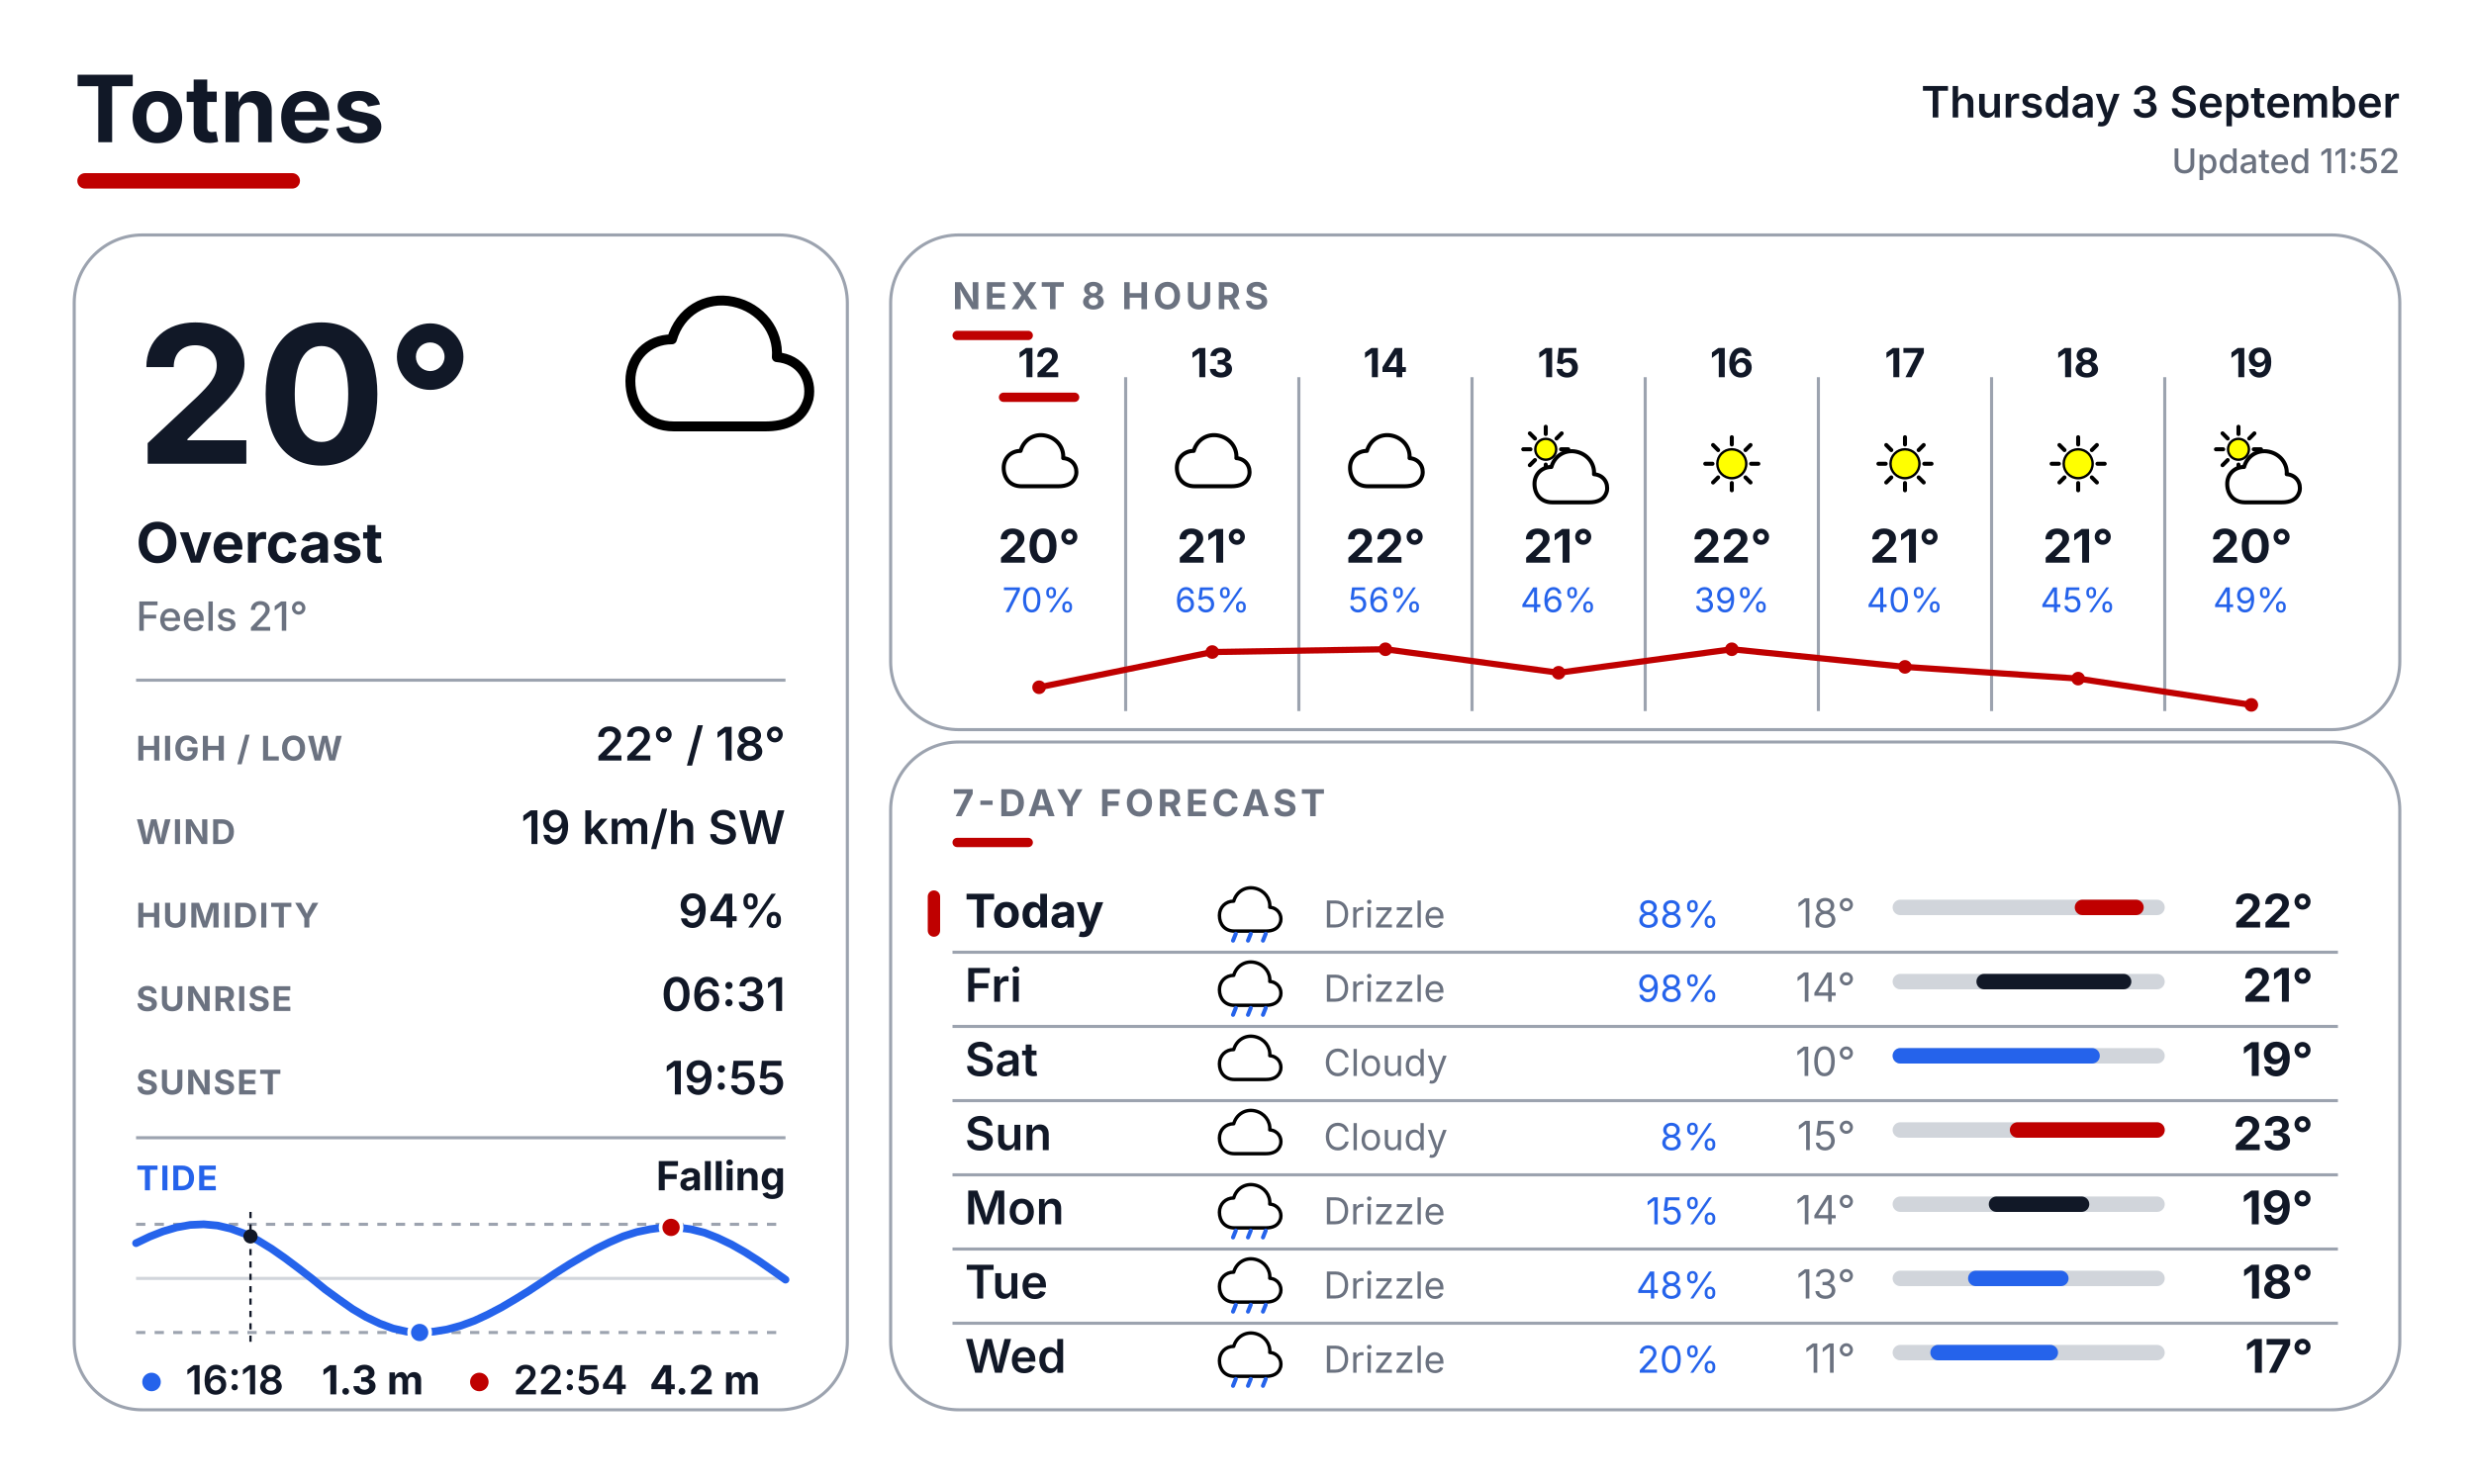
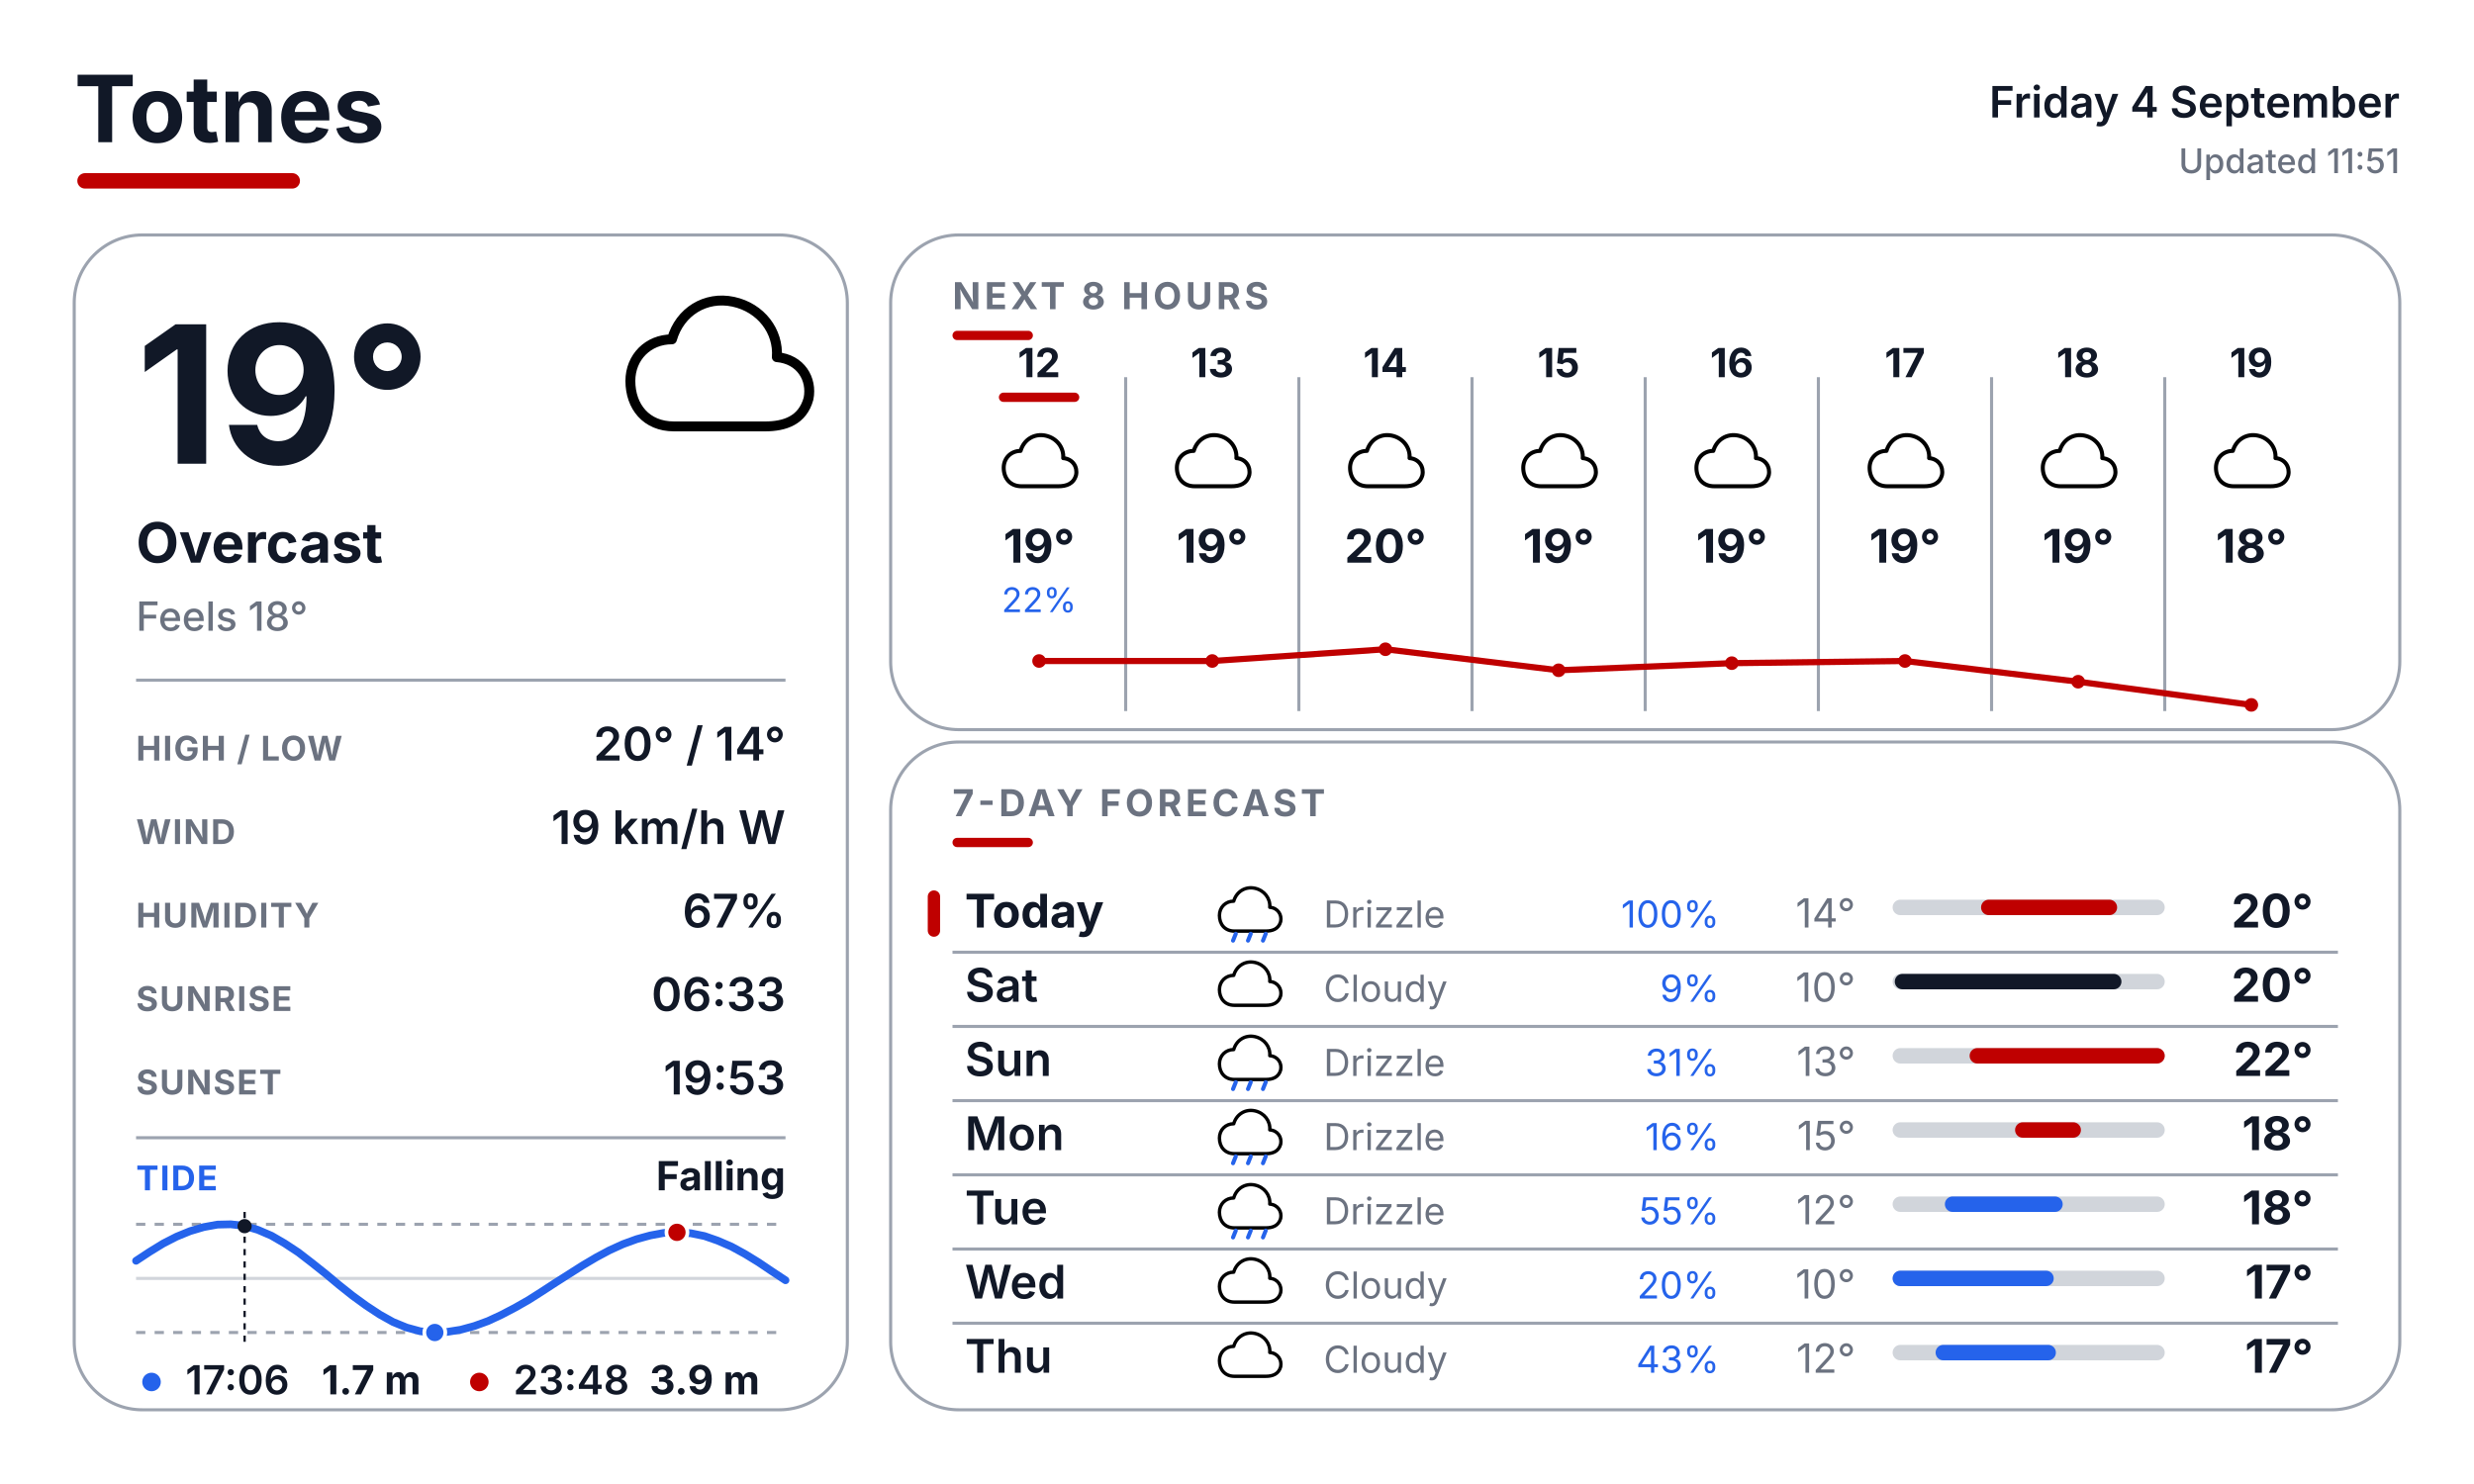
<svg xmlns="http://www.w3.org/2000/svg" width="800" height="480" viewBox="0 0 800 480" fill="none">
  <defs>
    <style>
      text { font-family: Inter, Arial, Helvetica, sans-serif; }
      .place { font-size: 30px; font-weight: 700; fill: #111827; }
      .date { font-size: 14px; font-weight: 600; fill: #111827; }
      .updated { font-size: 11px; font-weight: 500; fill: #6B7280; }
      .temp { font-size: 62px; font-weight: 700; fill: #111827; }
      .cond { font-size: 18px; font-weight: 700; fill: #111827; }
      .feels { font-size: 13px; font-weight: 500; fill: #6B7280; }
      .slabel { font-size: 11px; font-weight: 700; letter-spacing: 0.04em; fill: #6B7280; }
      .svalue { font-size: 15px; font-weight: 600; fill: #111827; }
      .sec { font-size: 12px; font-weight: 700; letter-spacing: 0.10em; fill: #6B7280; }
      .tidelabel { font-size: 11px; font-weight: 700; letter-spacing: 0.04em; fill: #2563EB; }
      .tidestate { font-size: 13px; font-weight: 700; fill: #111827; }
    </style>
  </defs>
  <rect width="800" height="480" fill="#FFFFFF" />
  <text x="24" y="46" class="place">Totnes</text>
  <rect x="25" y="56" width="72" height="5" rx="2.5" fill="#BF0000" />
-   <text x="776" y="38" text-anchor="end" class="date">Thursday 3 September</text>
-   <text x="776" y="56" text-anchor="end" class="updated">Updated 11:52</text>
+   <text x="776" y="38" text-anchor="end" class="date">Friday 4 September</text>
+   <text x="776" y="56" text-anchor="end" class="updated">Updated 11:51</text>
  <rect x="24" y="76" width="250" height="380" rx="22" fill="#FFFFFF" stroke="#9CA3AF" stroke-width="1" />
  <rect x="288" y="76" width="488" height="160" rx="22" fill="#FFFFFF" stroke="#9CA3AF" stroke-width="1" />
  <rect x="288" y="240" width="488" height="216" rx="22" fill="#FFFFFF" stroke="#9CA3AF" stroke-width="1" />
  <g transform="translate(200.0 88.0) scale(0.64)">
    <path d="M28 78 C14 78 6 68 6 55 C6 43 15 34 27 34 C31 20 44 12 58 15 C72 18 81 30 80 43 C92 44 98 54 96 64 C93 75 84 78 74 78 Z" fill="white" stroke="black" stroke-width="5" stroke-linejoin="round" />
  </g>
-   <text x="44" y="150" class="temp">20°</text>
+   <text x="44" y="150" class="temp">19°</text>
  <text x="44" y="182" class="cond">Overcast</text>
-   <text x="44" y="204" class="feels">Feels 21°</text>
+   <text x="44" y="204" class="feels">Feels 18°</text>
  <line x1="44" y1="220" x2="254" y2="220" stroke="#9CA3AF" stroke-width="1" />
  <text x="44" y="246" class="slabel">HIGH / LOW</text>
-   <text x="254" y="246" text-anchor="end" class="svalue">22° / 18°</text>
+   <text x="254" y="246" text-anchor="end" class="svalue">20° / 14°</text>
  <text x="44" y="273" class="slabel">WIND</text>
-   <text x="254" y="273" text-anchor="end" class="svalue">19 km/h SW</text>
+   <text x="254" y="273" text-anchor="end" class="svalue">19 km/h W</text>
  <text x="44" y="300" class="slabel">HUMIDITY</text>
-   <text x="254" y="300" text-anchor="end" class="svalue">94%</text>
+   <text x="254" y="300" text-anchor="end" class="svalue">67%</text>
  <text x="44" y="327" class="slabel">SUNRISE</text>
-   <text x="254" y="327" text-anchor="end" class="svalue">06:31</text>
+   <text x="254" y="327" text-anchor="end" class="svalue">06:33</text>
  <text x="44" y="354" class="slabel">SUNSET</text>
-   <text x="254" y="354" text-anchor="end" class="svalue">19:55</text>
+   <text x="254" y="354" text-anchor="end" class="svalue">19:53</text>
  <line x1="44" y1="368" x2="254" y2="368" stroke="#9CA3AF" stroke-width="1" />
  <text x="44" y="385" class="tidelabel">TIDE</text>
  <text x="254" y="385" text-anchor="end" class="tidestate">Falling</text>
  <line x1="44" y1="396" x2="254" y2="396" stroke="#9CA3AF" stroke-width="1" stroke-dasharray="3 3" />
  <line x1="44" y1="431" x2="254" y2="431" stroke="#9CA3AF" stroke-width="1" stroke-dasharray="3 3" />
  <line x1="44" y1="413.5" x2="254" y2="413.5" stroke="#D1D5DB" stroke-width="1" />
-   <polyline points="44.0,402.1 48.4,400.0 52.7,398.3 57.1,397.0 61.5,396.2 65.9,396.0 70.3,396.4 74.6,397.4 79.0,399.0 83.4,401.2 87.8,403.9 92.1,406.9 96.5,410.2 100.9,413.6 105.2,417.1 109.6,420.3 114.0,423.4 118.4,426.0 122.8,428.1 127.1,429.7 131.5,430.7 135.9,431.0 140.3,430.7 144.6,430.0 149.0,428.8 153.4,427.2 157.7,425.2 162.1,422.9 166.5,420.3 170.9,417.6 175.3,414.7 179.6,411.8 184.0,409.0 188.4,406.4 192.8,403.9 197.1,401.8 201.5,399.9 205.9,398.5 210.2,397.6 214.6,397.0 219.0,397.0 223.4,397.6 227.8,398.7 232.1,400.4 236.5,402.5 240.9,405.0 245.3,407.8 249.6,410.8 254.0,413.9" fill="none" stroke="#2563EB" stroke-width="2.5" stroke-linecap="round" stroke-linejoin="round" />
-   <line x1="81.0" y1="392" x2="81.0" y2="435" stroke="#111827" stroke-width="0.75" stroke-dasharray="2 2" />
-   <circle cx="81.0" cy="399.9" r="2.3" fill="#111827" />
-   <circle cx="217.0" cy="397.0" r="3.4" fill="#BF0000" stroke="#FFFFFF" stroke-width="1.2" />
-   <circle cx="135.7" cy="431.0" r="3.4" fill="#2563EB" stroke="#FFFFFF" stroke-width="1.2" />
+   <polyline points="44.0,407.8 48.4,404.9 52.8,402.2 57.1,400.0 61.5,398.2 65.9,396.9 70.3,396.1 74.6,396.0 79.0,396.5 83.4,397.8 87.8,399.7 92.1,402.2 96.5,405.1 100.9,408.5 105.3,412.0 109.6,415.6 114.0,419.1 118.4,422.3 122.8,425.2 127.1,427.6 131.5,429.4 135.9,430.6 140.3,431.0 144.6,430.8 149.0,430.1 153.4,428.9 157.8,427.3 162.1,425.3 166.5,423.0 170.9,420.5 175.3,417.7 179.6,414.9 184.0,412.1 188.4,409.3 192.8,406.7 197.1,404.4 201.5,402.4 205.9,400.8 210.3,399.6 214.6,398.8 219.0,398.6 223.4,398.9 227.8,399.8 232.1,401.3 236.5,403.2 240.9,405.6 245.3,408.3 249.6,411.2 254.0,414.1" fill="none" stroke="#2563EB" stroke-width="2.5" stroke-linecap="round" stroke-linejoin="round" />
+   <line x1="79.1" y1="392" x2="79.1" y2="435" stroke="#111827" stroke-width="0.75" stroke-dasharray="2 2" />
+   <circle cx="79.1" cy="396.6" r="2.3" fill="#111827" />
+   <circle cx="218.9" cy="398.6" r="3.4" fill="#BF0000" stroke="#FFFFFF" stroke-width="1.2" />
+   <circle cx="140.6" cy="431.0" r="3.4" fill="#2563EB" stroke="#FFFFFF" stroke-width="1.2" />
  <circle cx="49" cy="447" r="3" fill="#2563EB" />
-   <text x="60" y="451" font-family="Inter, Arial, Helvetica, sans-serif" font-size="13" font-weight="600" fill="#111827">16:18</text>
-   <text x="104" y="451" font-family="Inter, Arial, Helvetica, sans-serif" font-size="13" font-weight="700" fill="#111827">1.3 m</text>
+   <text x="60" y="451" font-family="Inter, Arial, Helvetica, sans-serif" font-size="13" font-weight="600" fill="#111827">17:06</text>
+   <text x="104" y="451" font-family="Inter, Arial, Helvetica, sans-serif" font-size="13" font-weight="700" fill="#111827">1.7 m</text>
  <circle cx="155" cy="447" r="3" fill="#BF0000" />
-   <text x="166" y="451" font-family="Inter, Arial, Helvetica, sans-serif" font-size="13" font-weight="600" fill="#111827">22:54</text>
-   <text x="210" y="451" font-family="Inter, Arial, Helvetica, sans-serif" font-size="13" font-weight="700" fill="#111827">4.2 m</text>
+   <text x="166" y="451" font-family="Inter, Arial, Helvetica, sans-serif" font-size="13" font-weight="600" fill="#111827">23:48</text>
+   <text x="210" y="451" font-family="Inter, Arial, Helvetica, sans-serif" font-size="13" font-weight="700" fill="#111827">3.9 m</text>
  <text x="308" y="100" class="sec">NEXT 8 HOURS</text>
  <rect x="308" y="107" width="26" height="3" rx="1.5" fill="#BF0000" />
  <line x1="364" y1="122" x2="364" y2="230" stroke="#9CA3AF" stroke-width="1" />
  <line x1="420" y1="122" x2="420" y2="230" stroke="#9CA3AF" stroke-width="1" />
  <line x1="476" y1="122" x2="476" y2="230" stroke="#9CA3AF" stroke-width="1" />
  <line x1="532" y1="122" x2="532" y2="230" stroke="#9CA3AF" stroke-width="1" />
  <line x1="588" y1="122" x2="588" y2="230" stroke="#9CA3AF" stroke-width="1" />
  <line x1="644" y1="122" x2="644" y2="230" stroke="#9CA3AF" stroke-width="1" />
  <line x1="700" y1="122" x2="700" y2="230" stroke="#9CA3AF" stroke-width="1" />
  <text x="336" y="122" text-anchor="middle" font-family="Inter, Arial, Helvetica, sans-serif" font-size="13" font-weight="700" fill="#111827">12</text>
  <rect x="323" y="127" width="26" height="3" rx="1.5" fill="#BF0000" />
  <g transform="translate(323.0 137.0) scale(0.26)">
    <path d="M28 78 C14 78 6 68 6 55 C6 43 15 34 27 34 C31 20 44 12 58 15 C72 18 81 30 80 43 C92 44 98 54 96 64 C93 75 84 78 74 78 Z" fill="white" stroke="black" stroke-width="5" stroke-linejoin="round" />
  </g>
-   <text x="336" y="182" text-anchor="middle" font-family="Inter, Arial, Helvetica, sans-serif" font-size="15" font-weight="700" fill="#111827">20°</text>
-   <text x="336" y="198" text-anchor="middle" font-family="Inter, Arial, Helvetica, sans-serif" font-size="11" fill="#2563EB">70%</text>
+   <text x="336" y="182" text-anchor="middle" font-family="Inter, Arial, Helvetica, sans-serif" font-size="15" font-weight="700" fill="#111827">19°</text>
+   <text x="336" y="198" text-anchor="middle" font-family="Inter, Arial, Helvetica, sans-serif" font-size="11" fill="#2563EB">22%</text>
  <text x="392" y="122" text-anchor="middle" font-family="Inter, Arial, Helvetica, sans-serif" font-size="13" font-weight="700" fill="#111827">13</text>
  <g transform="translate(379.0 137.0) scale(0.26)">
    <path d="M28 78 C14 78 6 68 6 55 C6 43 15 34 27 34 C31 20 44 12 58 15 C72 18 81 30 80 43 C92 44 98 54 96 64 C93 75 84 78 74 78 Z" fill="white" stroke="black" stroke-width="5" stroke-linejoin="round" />
  </g>
-   <text x="392" y="182" text-anchor="middle" font-family="Inter, Arial, Helvetica, sans-serif" font-size="15" font-weight="700" fill="#111827">21°</text>
-   <text x="392" y="198" text-anchor="middle" font-family="Inter, Arial, Helvetica, sans-serif" font-size="11" fill="#2563EB">65%</text>
+   <text x="392" y="182" text-anchor="middle" font-family="Inter, Arial, Helvetica, sans-serif" font-size="15" font-weight="700" fill="#111827">19°</text>
  <text x="448" y="122" text-anchor="middle" font-family="Inter, Arial, Helvetica, sans-serif" font-size="13" font-weight="700" fill="#111827">14</text>
  <g transform="translate(435.0 137.0) scale(0.26)">
    <path d="M28 78 C14 78 6 68 6 55 C6 43 15 34 27 34 C31 20 44 12 58 15 C72 18 81 30 80 43 C92 44 98 54 96 64 C93 75 84 78 74 78 Z" fill="white" stroke="black" stroke-width="5" stroke-linejoin="round" />
  </g>
-   <text x="448" y="182" text-anchor="middle" font-family="Inter, Arial, Helvetica, sans-serif" font-size="15" font-weight="700" fill="#111827">22°</text>
-   <text x="448" y="198" text-anchor="middle" font-family="Inter, Arial, Helvetica, sans-serif" font-size="11" fill="#2563EB">56%</text>
+   <text x="448" y="182" text-anchor="middle" font-family="Inter, Arial, Helvetica, sans-serif" font-size="15" font-weight="700" fill="#111827">20°</text>
  <text x="504" y="122" text-anchor="middle" font-family="Inter, Arial, Helvetica, sans-serif" font-size="13" font-weight="700" fill="#111827">15</text>
  <g transform="translate(491.0 137.0) scale(0.26)">
-     <line x1="53.0" y1="32.0" x2="62.0" y2="32.0" stroke="#000000" stroke-width="5" stroke-linecap="round" />
-     <line x1="47.4" y1="45.4" x2="53.8" y2="51.8" stroke="#000000" stroke-width="5" stroke-linecap="round" />
-     <line x1="34.0" y1="51.0" x2="34.0" y2="60.0" stroke="#000000" stroke-width="5" stroke-linecap="round" />
-     <line x1="20.6" y1="45.4" x2="14.2" y2="51.8" stroke="#000000" stroke-width="5" stroke-linecap="round" />
-     <line x1="15.0" y1="32.0" x2="6.0" y2="32.0" stroke="#000000" stroke-width="5" stroke-linecap="round" />
-     <line x1="20.6" y1="18.6" x2="14.2" y2="12.2" stroke="#000000" stroke-width="5" stroke-linecap="round" />
-     <line x1="34.0" y1="13.0" x2="34.0" y2="4.0" stroke="#000000" stroke-width="5" stroke-linecap="round" />
-     <line x1="47.4" y1="18.6" x2="53.8" y2="12.2" stroke="#000000" stroke-width="5" stroke-linecap="round" />
-     <circle cx="34" cy="32" r="13" fill="#FFFF00" stroke="black" stroke-width="3" />
-     <g transform="translate(14 20)">
-       <path d="M28 78 C14 78 6 68 6 55 C6 43 15 34 27 34 C31 20 44 12 58 15 C72 18 81 30 80 43 C92 44 98 54 96 64 C93 75 84 78 74 78 Z" fill="white" stroke="black" stroke-width="5" stroke-linejoin="round" />
-     </g>
-   </g>
-   <text x="504" y="182" text-anchor="middle" font-family="Inter, Arial, Helvetica, sans-serif" font-size="15" font-weight="700" fill="#111827">21°</text>
-   <text x="504" y="198" text-anchor="middle" font-family="Inter, Arial, Helvetica, sans-serif" font-size="11" fill="#2563EB">46%</text>
+     <path d="M28 78 C14 78 6 68 6 55 C6 43 15 34 27 34 C31 20 44 12 58 15 C72 18 81 30 80 43 C92 44 98 54 96 64 C93 75 84 78 74 78 Z" fill="white" stroke="black" stroke-width="5" stroke-linejoin="round" />
+   </g>
+   <text x="504" y="182" text-anchor="middle" font-family="Inter, Arial, Helvetica, sans-serif" font-size="15" font-weight="700" fill="#111827">19°</text>
  <text x="560" y="122" text-anchor="middle" font-family="Inter, Arial, Helvetica, sans-serif" font-size="13" font-weight="700" fill="#111827">16</text>
  <g transform="translate(547.0 137.0) scale(0.26)">
-     <line x1="74.0" y1="50.0" x2="83.0" y2="50.0" stroke="#000000" stroke-width="5" stroke-linecap="round" />
-     <line x1="67.0" y1="67.0" x2="73.3" y2="73.3" stroke="#000000" stroke-width="5" stroke-linecap="round" />
-     <line x1="50.0" y1="74.0" x2="50.0" y2="83.0" stroke="#000000" stroke-width="5" stroke-linecap="round" />
-     <line x1="33.0" y1="67.0" x2="26.7" y2="73.3" stroke="#000000" stroke-width="5" stroke-linecap="round" />
-     <line x1="26.0" y1="50.0" x2="17.0" y2="50.0" stroke="#000000" stroke-width="5" stroke-linecap="round" />
-     <line x1="33.0" y1="33.0" x2="26.7" y2="26.7" stroke="#000000" stroke-width="5" stroke-linecap="round" />
-     <line x1="50.0" y1="26.0" x2="50.0" y2="17.0" stroke="#000000" stroke-width="5" stroke-linecap="round" />
-     <line x1="67.0" y1="33.0" x2="73.3" y2="26.7" stroke="#000000" stroke-width="5" stroke-linecap="round" />
-     <circle cx="50" cy="50" r="18" fill="#FFFF00" stroke="black" stroke-width="3" />
-   </g>
-   <text x="560" y="182" text-anchor="middle" font-family="Inter, Arial, Helvetica, sans-serif" font-size="15" font-weight="700" fill="#111827">22°</text>
-   <text x="560" y="198" text-anchor="middle" font-family="Inter, Arial, Helvetica, sans-serif" font-size="11" fill="#2563EB">39%</text>
+     <path d="M28 78 C14 78 6 68 6 55 C6 43 15 34 27 34 C31 20 44 12 58 15 C72 18 81 30 80 43 C92 44 98 54 96 64 C93 75 84 78 74 78 Z" fill="white" stroke="black" stroke-width="5" stroke-linejoin="round" />
+   </g>
+   <text x="560" y="182" text-anchor="middle" font-family="Inter, Arial, Helvetica, sans-serif" font-size="15" font-weight="700" fill="#111827">19°</text>
  <text x="616" y="122" text-anchor="middle" font-family="Inter, Arial, Helvetica, sans-serif" font-size="13" font-weight="700" fill="#111827">17</text>
  <g transform="translate(603.0 137.0) scale(0.26)">
-     <line x1="74.0" y1="50.0" x2="83.0" y2="50.0" stroke="#000000" stroke-width="5" stroke-linecap="round" />
-     <line x1="67.0" y1="67.0" x2="73.3" y2="73.3" stroke="#000000" stroke-width="5" stroke-linecap="round" />
-     <line x1="50.0" y1="74.0" x2="50.0" y2="83.0" stroke="#000000" stroke-width="5" stroke-linecap="round" />
-     <line x1="33.0" y1="67.0" x2="26.7" y2="73.3" stroke="#000000" stroke-width="5" stroke-linecap="round" />
-     <line x1="26.0" y1="50.0" x2="17.0" y2="50.0" stroke="#000000" stroke-width="5" stroke-linecap="round" />
-     <line x1="33.0" y1="33.0" x2="26.7" y2="26.7" stroke="#000000" stroke-width="5" stroke-linecap="round" />
-     <line x1="50.0" y1="26.0" x2="50.0" y2="17.0" stroke="#000000" stroke-width="5" stroke-linecap="round" />
-     <line x1="67.0" y1="33.0" x2="73.3" y2="26.7" stroke="#000000" stroke-width="5" stroke-linecap="round" />
-     <circle cx="50" cy="50" r="18" fill="#FFFF00" stroke="black" stroke-width="3" />
-   </g>
-   <text x="616" y="182" text-anchor="middle" font-family="Inter, Arial, Helvetica, sans-serif" font-size="15" font-weight="700" fill="#111827">21°</text>
-   <text x="616" y="198" text-anchor="middle" font-family="Inter, Arial, Helvetica, sans-serif" font-size="11" fill="#2563EB">40%</text>
+     <path d="M28 78 C14 78 6 68 6 55 C6 43 15 34 27 34 C31 20 44 12 58 15 C72 18 81 30 80 43 C92 44 98 54 96 64 C93 75 84 78 74 78 Z" fill="white" stroke="black" stroke-width="5" stroke-linejoin="round" />
+   </g>
+   <text x="616" y="182" text-anchor="middle" font-family="Inter, Arial, Helvetica, sans-serif" font-size="15" font-weight="700" fill="#111827">19°</text>
  <text x="672" y="122" text-anchor="middle" font-family="Inter, Arial, Helvetica, sans-serif" font-size="13" font-weight="700" fill="#111827">18</text>
  <g transform="translate(659.0 137.0) scale(0.26)">
-     <line x1="74.0" y1="50.0" x2="83.0" y2="50.0" stroke="#000000" stroke-width="5" stroke-linecap="round" />
-     <line x1="67.0" y1="67.0" x2="73.3" y2="73.3" stroke="#000000" stroke-width="5" stroke-linecap="round" />
-     <line x1="50.0" y1="74.0" x2="50.0" y2="83.0" stroke="#000000" stroke-width="5" stroke-linecap="round" />
-     <line x1="33.0" y1="67.0" x2="26.7" y2="73.3" stroke="#000000" stroke-width="5" stroke-linecap="round" />
-     <line x1="26.0" y1="50.0" x2="17.0" y2="50.0" stroke="#000000" stroke-width="5" stroke-linecap="round" />
-     <line x1="33.0" y1="33.0" x2="26.7" y2="26.7" stroke="#000000" stroke-width="5" stroke-linecap="round" />
-     <line x1="50.0" y1="26.0" x2="50.0" y2="17.0" stroke="#000000" stroke-width="5" stroke-linecap="round" />
-     <line x1="67.0" y1="33.0" x2="73.3" y2="26.7" stroke="#000000" stroke-width="5" stroke-linecap="round" />
-     <circle cx="50" cy="50" r="18" fill="#FFFF00" stroke="black" stroke-width="3" />
-   </g>
-   <text x="672" y="182" text-anchor="middle" font-family="Inter, Arial, Helvetica, sans-serif" font-size="15" font-weight="700" fill="#111827">21°</text>
-   <text x="672" y="198" text-anchor="middle" font-family="Inter, Arial, Helvetica, sans-serif" font-size="11" fill="#2563EB">45%</text>
+     <path d="M28 78 C14 78 6 68 6 55 C6 43 15 34 27 34 C31 20 44 12 58 15 C72 18 81 30 80 43 C92 44 98 54 96 64 C93 75 84 78 74 78 Z" fill="white" stroke="black" stroke-width="5" stroke-linejoin="round" />
+   </g>
+   <text x="672" y="182" text-anchor="middle" font-family="Inter, Arial, Helvetica, sans-serif" font-size="15" font-weight="700" fill="#111827">19°</text>
  <text x="728" y="122" text-anchor="middle" font-family="Inter, Arial, Helvetica, sans-serif" font-size="13" font-weight="700" fill="#111827">19</text>
  <g transform="translate(715.0 137.0) scale(0.26)">
-     <line x1="53.0" y1="32.0" x2="62.0" y2="32.0" stroke="#000000" stroke-width="5" stroke-linecap="round" />
-     <line x1="47.4" y1="45.4" x2="53.8" y2="51.8" stroke="#000000" stroke-width="5" stroke-linecap="round" />
-     <line x1="34.0" y1="51.0" x2="34.0" y2="60.0" stroke="#000000" stroke-width="5" stroke-linecap="round" />
-     <line x1="20.6" y1="45.4" x2="14.2" y2="51.8" stroke="#000000" stroke-width="5" stroke-linecap="round" />
-     <line x1="15.0" y1="32.0" x2="6.0" y2="32.0" stroke="#000000" stroke-width="5" stroke-linecap="round" />
-     <line x1="20.6" y1="18.6" x2="14.2" y2="12.2" stroke="#000000" stroke-width="5" stroke-linecap="round" />
-     <line x1="34.0" y1="13.0" x2="34.0" y2="4.0" stroke="#000000" stroke-width="5" stroke-linecap="round" />
-     <line x1="47.4" y1="18.6" x2="53.8" y2="12.2" stroke="#000000" stroke-width="5" stroke-linecap="round" />
-     <circle cx="34" cy="32" r="13" fill="#FFFF00" stroke="black" stroke-width="3" />
-     <g transform="translate(14 20)">
-       <path d="M28 78 C14 78 6 68 6 55 C6 43 15 34 27 34 C31 20 44 12 58 15 C72 18 81 30 80 43 C92 44 98 54 96 64 C93 75 84 78 74 78 Z" fill="white" stroke="black" stroke-width="5" stroke-linejoin="round" />
-     </g>
-   </g>
-   <text x="728" y="182" text-anchor="middle" font-family="Inter, Arial, Helvetica, sans-serif" font-size="15" font-weight="700" fill="#111827">20°</text>
-   <text x="728" y="198" text-anchor="middle" font-family="Inter, Arial, Helvetica, sans-serif" font-size="11" fill="#2563EB">49%</text>
-   <polyline points="336.0,222.3 392.0,210.9 448.0,210.0 504.0,217.6 560.0,210.0 616.0,215.7 672.0,219.5 728.0,228.0" fill="none" stroke="#BF0000" stroke-width="2" stroke-linecap="round" stroke-linejoin="round" />
-   <circle cx="336.0" cy="222.3" r="2.2" fill="#BF0000" />
-   <circle cx="392.0" cy="210.9" r="2.2" fill="#BF0000" />
+     <path d="M28 78 C14 78 6 68 6 55 C6 43 15 34 27 34 C31 20 44 12 58 15 C72 18 81 30 80 43 C92 44 98 54 96 64 C93 75 84 78 74 78 Z" fill="white" stroke="black" stroke-width="5" stroke-linejoin="round" />
+   </g>
+   <text x="728" y="182" text-anchor="middle" font-family="Inter, Arial, Helvetica, sans-serif" font-size="15" font-weight="700" fill="#111827">18°</text>
+   <polyline points="336.0,213.8 392.0,213.8 448.0,210.0 504.0,216.8 560.0,214.5 616.0,213.8 672.0,220.5 728.0,228.0" fill="none" stroke="#BF0000" stroke-width="2" stroke-linecap="round" stroke-linejoin="round" />
+   <circle cx="336.0" cy="213.8" r="2.2" fill="#BF0000" />
+   <circle cx="392.0" cy="213.8" r="2.2" fill="#BF0000" />
  <circle cx="448.0" cy="210.0" r="2.2" fill="#BF0000" />
-   <circle cx="504.0" cy="217.6" r="2.2" fill="#BF0000" />
-   <circle cx="560.0" cy="210.0" r="2.2" fill="#BF0000" />
-   <circle cx="616.0" cy="215.7" r="2.2" fill="#BF0000" />
-   <circle cx="672.0" cy="219.5" r="2.2" fill="#BF0000" />
+   <circle cx="504.0" cy="216.8" r="2.2" fill="#BF0000" />
+   <circle cx="560.0" cy="214.5" r="2.2" fill="#BF0000" />
+   <circle cx="616.0" cy="213.8" r="2.2" fill="#BF0000" />
+   <circle cx="672.0" cy="220.5" r="2.2" fill="#BF0000" />
  <circle cx="728.0" cy="228.0" r="2.2" fill="#BF0000" />
  <text x="308" y="264" class="sec">7-DAY FORECAST</text>
  <rect x="308" y="271" width="26" height="3" rx="1.5" fill="#BF0000" />
  <rect x="300" y="288" width="4" height="15" rx="2" fill="#BF0000" />
  <text x="312" y="300" font-family="Inter, Arial, Helvetica, sans-serif" font-size="15" font-weight="700" fill="#111827">Today</text>
  <g transform="translate(393.0 284.0) scale(0.22)">
    <path d="M28 78 C14 78 6 68 6 55 C6 43 15 34 27 34 C31 20 44 12 58 15 C72 18 81 30 80 43 C92 44 98 54 96 64 C93 75 84 78 74 78 Z" fill="white" stroke="black" stroke-width="5" stroke-linejoin="round" />
    <line x1="30" y1="82" x2="26" y2="92" stroke="#2563EB" stroke-width="6" stroke-linecap="round" />
    <line x1="52" y1="82" x2="48" y2="92" stroke="#2563EB" stroke-width="6" stroke-linecap="round" />
    <line x1="74" y1="82" x2="70" y2="92" stroke="#2563EB" stroke-width="6" stroke-linecap="round" />
  </g>
  <text x="428" y="300" font-family="Inter, Arial, Helvetica, sans-serif" font-size="12" fill="#6B7280">Drizzle</text>
-   <text x="556" y="300" text-anchor="end" font-family="Inter, Arial, Helvetica, sans-serif" font-size="12" fill="#2563EB">88%</text>
-   <text x="600" y="300" text-anchor="end" font-family="Inter, Arial, Helvetica, sans-serif" font-size="13" fill="#6B7280">18°</text>
+   <text x="556" y="300" text-anchor="end" font-family="Inter, Arial, Helvetica, sans-serif" font-size="12" fill="#2563EB">100%</text>
+   <text x="600" y="300" text-anchor="end" font-family="Inter, Arial, Helvetica, sans-serif" font-size="13" fill="#6B7280">14°</text>
  <rect x="612" y="291" width="88" height="5" rx="2.5" fill="#D1D5DB" />
-   <rect x="670.9" y="291" width="22.3" height="5" rx="2.5" fill="#BF0000" />
-   <text x="748" y="300" text-anchor="end" font-family="Inter, Arial, Helvetica, sans-serif" font-size="15" font-weight="700" fill="#111827">22°</text>
+   <rect x="640.6" y="291" width="44.0" height="5" rx="2.5" fill="#BF0000" />
+   <text x="748" y="300" text-anchor="end" font-family="Inter, Arial, Helvetica, sans-serif" font-size="15" font-weight="700" fill="#111827">20°</text>
  <line x1="308" y1="308" x2="756" y2="308" stroke="#9CA3AF" stroke-width="1" />
-   <text x="312" y="324" font-family="Inter, Arial, Helvetica, sans-serif" font-size="15" font-weight="600" fill="#111827">Fri</text>
+   <text x="312" y="324" font-family="Inter, Arial, Helvetica, sans-serif" font-size="15" font-weight="600" fill="#111827">Sat</text>
  <g transform="translate(393.0 308.0) scale(0.22)">
    <path d="M28 78 C14 78 6 68 6 55 C6 43 15 34 27 34 C31 20 44 12 58 15 C72 18 81 30 80 43 C92 44 98 54 96 64 C93 75 84 78 74 78 Z" fill="white" stroke="black" stroke-width="5" stroke-linejoin="round" />
-     <line x1="30" y1="82" x2="26" y2="92" stroke="#2563EB" stroke-width="6" stroke-linecap="round" />
-     <line x1="52" y1="82" x2="48" y2="92" stroke="#2563EB" stroke-width="6" stroke-linecap="round" />
-     <line x1="74" y1="82" x2="70" y2="92" stroke="#2563EB" stroke-width="6" stroke-linecap="round" />
-   </g>
-   <text x="428" y="324" font-family="Inter, Arial, Helvetica, sans-serif" font-size="12" fill="#6B7280">Drizzle</text>
-   <text x="556" y="324" text-anchor="end" font-family="Inter, Arial, Helvetica, sans-serif" font-size="12" fill="#2563EB">98%</text>
-   <text x="600" y="324" text-anchor="end" font-family="Inter, Arial, Helvetica, sans-serif" font-size="13" fill="#6B7280">14°</text>
+   </g>
+   <text x="428" y="324" font-family="Inter, Arial, Helvetica, sans-serif" font-size="12" fill="#6B7280">Cloudy</text>
+   <text x="556" y="324" text-anchor="end" font-family="Inter, Arial, Helvetica, sans-serif" font-size="12" fill="#2563EB">9%</text>
+   <text x="600" y="324" text-anchor="end" font-family="Inter, Arial, Helvetica, sans-serif" font-size="13" fill="#6B7280">10°</text>
  <rect x="612" y="315" width="88" height="5" rx="2.5" fill="#D1D5DB" />
-   <rect x="639.1" y="315" width="50.1" height="5" rx="2.5" fill="#111827" />
-   <text x="748" y="324" text-anchor="end" font-family="Inter, Arial, Helvetica, sans-serif" font-size="15" font-weight="700" fill="#111827">21°</text>
+   <rect x="612.7" y="315" width="73.3" height="5" rx="2.5" fill="#111827" />
+   <text x="748" y="324" text-anchor="end" font-family="Inter, Arial, Helvetica, sans-serif" font-size="15" font-weight="700" fill="#111827">20°</text>
  <line x1="308" y1="332" x2="756" y2="332" stroke="#9CA3AF" stroke-width="1" />
-   <text x="312" y="348" font-family="Inter, Arial, Helvetica, sans-serif" font-size="15" font-weight="600" fill="#111827">Sat</text>
+   <text x="312" y="348" font-family="Inter, Arial, Helvetica, sans-serif" font-size="15" font-weight="600" fill="#111827">Sun</text>
  <g transform="translate(393.0 332.0) scale(0.22)">
    <path d="M28 78 C14 78 6 68 6 55 C6 43 15 34 27 34 C31 20 44 12 58 15 C72 18 81 30 80 43 C92 44 98 54 96 64 C93 75 84 78 74 78 Z" fill="white" stroke="black" stroke-width="5" stroke-linejoin="round" />
-   </g>
-   <text x="428" y="348" font-family="Inter, Arial, Helvetica, sans-serif" font-size="12" fill="#6B7280">Cloudy</text>
-   <text x="600" y="348" text-anchor="end" font-family="Inter, Arial, Helvetica, sans-serif" font-size="13" fill="#6B7280">10°</text>
+     <line x1="30" y1="82" x2="26" y2="92" stroke="#2563EB" stroke-width="6" stroke-linecap="round" />
+     <line x1="52" y1="82" x2="48" y2="92" stroke="#2563EB" stroke-width="6" stroke-linecap="round" />
+     <line x1="74" y1="82" x2="70" y2="92" stroke="#2563EB" stroke-width="6" stroke-linecap="round" />
+   </g>
+   <text x="428" y="348" font-family="Inter, Arial, Helvetica, sans-serif" font-size="12" fill="#6B7280">Drizzle</text>
+   <text x="556" y="348" text-anchor="end" font-family="Inter, Arial, Helvetica, sans-serif" font-size="12" fill="#2563EB">31%</text>
+   <text x="600" y="348" text-anchor="end" font-family="Inter, Arial, Helvetica, sans-serif" font-size="13" fill="#6B7280">13°</text>
  <rect x="612" y="339" width="88" height="5" rx="2.5" fill="#D1D5DB" />
-   <rect x="612.0" y="339" width="67.0" height="5" rx="2.5" fill="#2563EB" />
-   <text x="748" y="348" text-anchor="end" font-family="Inter, Arial, Helvetica, sans-serif" font-size="15" font-weight="700" fill="#111827">19°</text>
+   <rect x="636.9" y="339" width="63.1" height="5" rx="2.5" fill="#BF0000" />
+   <text x="748" y="348" text-anchor="end" font-family="Inter, Arial, Helvetica, sans-serif" font-size="15" font-weight="700" fill="#111827">22°</text>
  <line x1="308" y1="356" x2="756" y2="356" stroke="#9CA3AF" stroke-width="1" />
-   <text x="312" y="372" font-family="Inter, Arial, Helvetica, sans-serif" font-size="15" font-weight="600" fill="#111827">Sun</text>
+   <text x="312" y="372" font-family="Inter, Arial, Helvetica, sans-serif" font-size="15" font-weight="600" fill="#111827">Mon</text>
  <g transform="translate(393.0 356.0) scale(0.22)">
    <path d="M28 78 C14 78 6 68 6 55 C6 43 15 34 27 34 C31 20 44 12 58 15 C72 18 81 30 80 43 C92 44 98 54 96 64 C93 75 84 78 74 78 Z" fill="white" stroke="black" stroke-width="5" stroke-linejoin="round" />
-   </g>
-   <text x="428" y="372" font-family="Inter, Arial, Helvetica, sans-serif" font-size="12" fill="#6B7280">Cloudy</text>
-   <text x="556" y="372" text-anchor="end" font-family="Inter, Arial, Helvetica, sans-serif" font-size="12" fill="#2563EB">8%</text>
+     <line x1="30" y1="82" x2="26" y2="92" stroke="#2563EB" stroke-width="6" stroke-linecap="round" />
+     <line x1="52" y1="82" x2="48" y2="92" stroke="#2563EB" stroke-width="6" stroke-linecap="round" />
+     <line x1="74" y1="82" x2="70" y2="92" stroke="#2563EB" stroke-width="6" stroke-linecap="round" />
+   </g>
+   <text x="428" y="372" font-family="Inter, Arial, Helvetica, sans-serif" font-size="12" fill="#6B7280">Drizzle</text>
+   <text x="556" y="372" text-anchor="end" font-family="Inter, Arial, Helvetica, sans-serif" font-size="12" fill="#2563EB">16%</text>
  <text x="600" y="372" text-anchor="end" font-family="Inter, Arial, Helvetica, sans-serif" font-size="13" fill="#6B7280">15°</text>
  <rect x="612" y="363" width="88" height="5" rx="2.5" fill="#D1D5DB" />
-   <rect x="649.9" y="363" width="50.1" height="5" rx="2.5" fill="#BF0000" />
-   <text x="748" y="372" text-anchor="end" font-family="Inter, Arial, Helvetica, sans-serif" font-size="15" font-weight="700" fill="#111827">23°</text>
+   <rect x="651.6" y="363" width="21.3" height="5" rx="2.5" fill="#BF0000" />
+   <text x="748" y="372" text-anchor="end" font-family="Inter, Arial, Helvetica, sans-serif" font-size="15" font-weight="700" fill="#111827">18°</text>
  <line x1="308" y1="380" x2="756" y2="380" stroke="#9CA3AF" stroke-width="1" />
-   <text x="312" y="396" font-family="Inter, Arial, Helvetica, sans-serif" font-size="15" font-weight="600" fill="#111827">Mon</text>
+   <text x="312" y="396" font-family="Inter, Arial, Helvetica, sans-serif" font-size="15" font-weight="600" fill="#111827">Tue</text>
  <g transform="translate(393.0 380.0) scale(0.22)">
    <path d="M28 78 C14 78 6 68 6 55 C6 43 15 34 27 34 C31 20 44 12 58 15 C72 18 81 30 80 43 C92 44 98 54 96 64 C93 75 84 78 74 78 Z" fill="white" stroke="black" stroke-width="5" stroke-linejoin="round" />
    <line x1="30" y1="82" x2="26" y2="92" stroke="#2563EB" stroke-width="6" stroke-linecap="round" />
    <line x1="52" y1="82" x2="48" y2="92" stroke="#2563EB" stroke-width="6" stroke-linecap="round" />
    <line x1="74" y1="82" x2="70" y2="92" stroke="#2563EB" stroke-width="6" stroke-linecap="round" />
  </g>
  <text x="428" y="396" font-family="Inter, Arial, Helvetica, sans-serif" font-size="12" fill="#6B7280">Drizzle</text>
-   <text x="556" y="396" text-anchor="end" font-family="Inter, Arial, Helvetica, sans-serif" font-size="12" fill="#2563EB">15%</text>
-   <text x="600" y="396" text-anchor="end" font-family="Inter, Arial, Helvetica, sans-serif" font-size="13" fill="#6B7280">14°</text>
+   <text x="556" y="396" text-anchor="end" font-family="Inter, Arial, Helvetica, sans-serif" font-size="12" fill="#2563EB">55%</text>
+   <text x="600" y="396" text-anchor="end" font-family="Inter, Arial, Helvetica, sans-serif" font-size="13" fill="#6B7280">12°</text>
  <rect x="612" y="387" width="88" height="5" rx="2.5" fill="#D1D5DB" />
-   <rect x="643.1" y="387" width="32.5" height="5" rx="2.5" fill="#111827" />
-   <text x="748" y="396" text-anchor="end" font-family="Inter, Arial, Helvetica, sans-serif" font-size="15" font-weight="700" fill="#111827">19°</text>
+   <rect x="628.9" y="387" width="38.1" height="5" rx="2.5" fill="#2563EB" />
+   <text x="748" y="396" text-anchor="end" font-family="Inter, Arial, Helvetica, sans-serif" font-size="15" font-weight="700" fill="#111827">18°</text>
  <line x1="308" y1="404" x2="756" y2="404" stroke="#9CA3AF" stroke-width="1" />
-   <text x="312" y="420" font-family="Inter, Arial, Helvetica, sans-serif" font-size="15" font-weight="600" fill="#111827">Tue</text>
+   <text x="312" y="420" font-family="Inter, Arial, Helvetica, sans-serif" font-size="15" font-weight="600" fill="#111827">Wed</text>
  <g transform="translate(393.0 404.0) scale(0.22)">
    <path d="M28 78 C14 78 6 68 6 55 C6 43 15 34 27 34 C31 20 44 12 58 15 C72 18 81 30 80 43 C92 44 98 54 96 64 C93 75 84 78 74 78 Z" fill="white" stroke="black" stroke-width="5" stroke-linejoin="round" />
-     <line x1="30" y1="82" x2="26" y2="92" stroke="#2563EB" stroke-width="6" stroke-linecap="round" />
-     <line x1="52" y1="82" x2="48" y2="92" stroke="#2563EB" stroke-width="6" stroke-linecap="round" />
-     <line x1="74" y1="82" x2="70" y2="92" stroke="#2563EB" stroke-width="6" stroke-linecap="round" />
-   </g>
-   <text x="428" y="420" font-family="Inter, Arial, Helvetica, sans-serif" font-size="12" fill="#6B7280">Drizzle</text>
-   <text x="556" y="420" text-anchor="end" font-family="Inter, Arial, Helvetica, sans-serif" font-size="12" fill="#2563EB">48%</text>
-   <text x="600" y="420" text-anchor="end" font-family="Inter, Arial, Helvetica, sans-serif" font-size="13" fill="#6B7280">13°</text>
+   </g>
+   <text x="428" y="420" font-family="Inter, Arial, Helvetica, sans-serif" font-size="12" fill="#6B7280">Cloudy</text>
+   <text x="556" y="420" text-anchor="end" font-family="Inter, Arial, Helvetica, sans-serif" font-size="12" fill="#2563EB">20%</text>
+   <text x="600" y="420" text-anchor="end" font-family="Inter, Arial, Helvetica, sans-serif" font-size="13" fill="#6B7280">10°</text>
  <rect x="612" y="411" width="88" height="5" rx="2.5" fill="#D1D5DB" />
-   <rect x="636.4" y="411" width="32.5" height="5" rx="2.5" fill="#2563EB" />
-   <text x="748" y="420" text-anchor="end" font-family="Inter, Arial, Helvetica, sans-serif" font-size="15" font-weight="700" fill="#111827">18°</text>
+   <rect x="612.0" y="411" width="52.1" height="5" rx="2.5" fill="#2563EB" />
+   <text x="748" y="420" text-anchor="end" font-family="Inter, Arial, Helvetica, sans-serif" font-size="15" font-weight="700" fill="#111827">17°</text>
  <line x1="308" y1="428" x2="756" y2="428" stroke="#9CA3AF" stroke-width="1" />
-   <text x="312" y="444" font-family="Inter, Arial, Helvetica, sans-serif" font-size="15" font-weight="600" fill="#111827">Wed</text>
+   <text x="312" y="444" font-family="Inter, Arial, Helvetica, sans-serif" font-size="15" font-weight="600" fill="#111827">Thu</text>
  <g transform="translate(393.0 428.0) scale(0.22)">
    <path d="M28 78 C14 78 6 68 6 55 C6 43 15 34 27 34 C31 20 44 12 58 15 C72 18 81 30 80 43 C92 44 98 54 96 64 C93 75 84 78 74 78 Z" fill="white" stroke="black" stroke-width="5" stroke-linejoin="round" />
-     <line x1="30" y1="82" x2="26" y2="92" stroke="#2563EB" stroke-width="6" stroke-linecap="round" />
-     <line x1="52" y1="82" x2="48" y2="92" stroke="#2563EB" stroke-width="6" stroke-linecap="round" />
-     <line x1="74" y1="82" x2="70" y2="92" stroke="#2563EB" stroke-width="6" stroke-linecap="round" />
-   </g>
-   <text x="428" y="444" font-family="Inter, Arial, Helvetica, sans-serif" font-size="12" fill="#6B7280">Drizzle</text>
-   <text x="556" y="444" text-anchor="end" font-family="Inter, Arial, Helvetica, sans-serif" font-size="12" fill="#2563EB">20%</text>
-   <text x="600" y="444" text-anchor="end" font-family="Inter, Arial, Helvetica, sans-serif" font-size="13" fill="#6B7280">11°</text>
+   </g>
+   <text x="428" y="444" font-family="Inter, Arial, Helvetica, sans-serif" font-size="12" fill="#6B7280">Cloudy</text>
+   <text x="556" y="444" text-anchor="end" font-family="Inter, Arial, Helvetica, sans-serif" font-size="12" fill="#2563EB">43%</text>
+   <text x="600" y="444" text-anchor="end" font-family="Inter, Arial, Helvetica, sans-serif" font-size="13" fill="#6B7280">12°</text>
  <rect x="612" y="435" width="88" height="5" rx="2.5" fill="#D1D5DB" />
-   <rect x="624.2" y="435" width="41.3" height="5" rx="2.5" fill="#2563EB" />
+   <rect x="625.9" y="435" width="38.9" height="5" rx="2.5" fill="#2563EB" />
  <text x="748" y="444" text-anchor="end" font-family="Inter, Arial, Helvetica, sans-serif" font-size="15" font-weight="700" fill="#111827">17°</text>
</svg>
